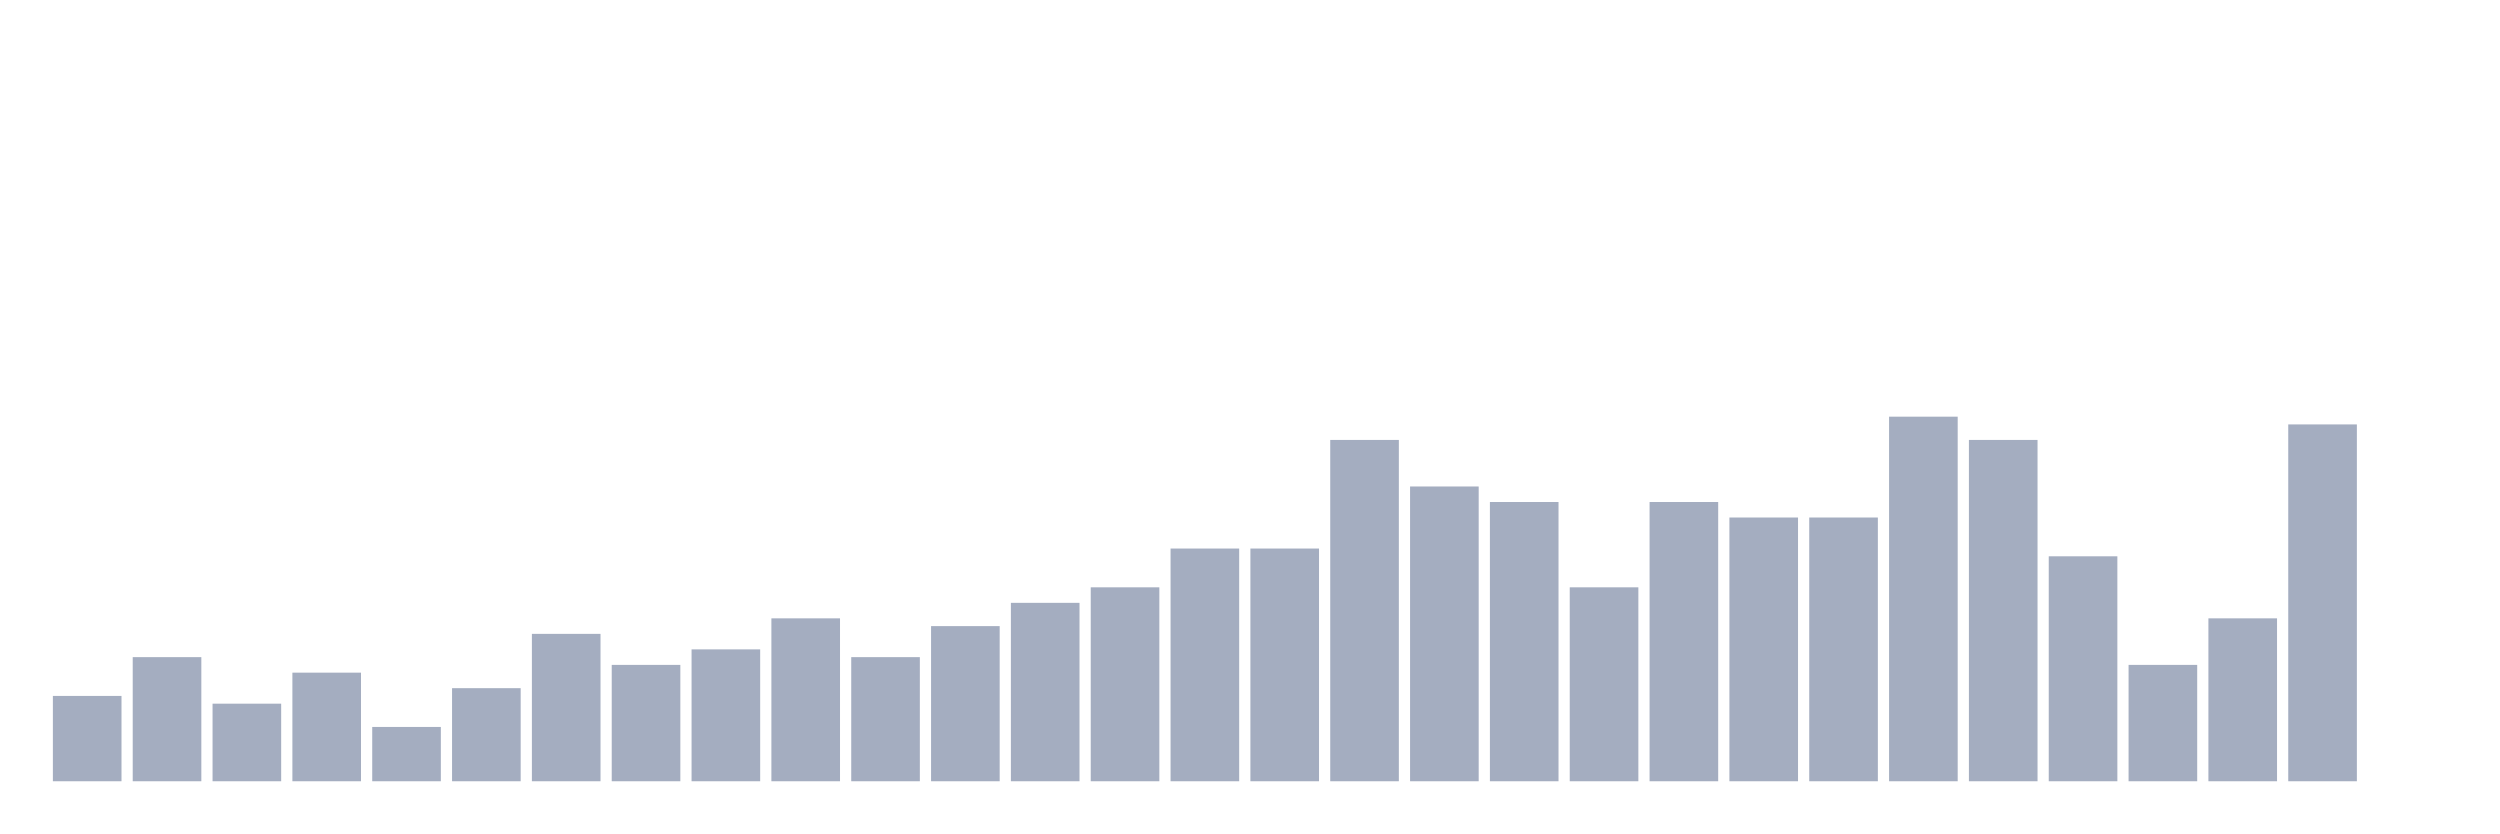
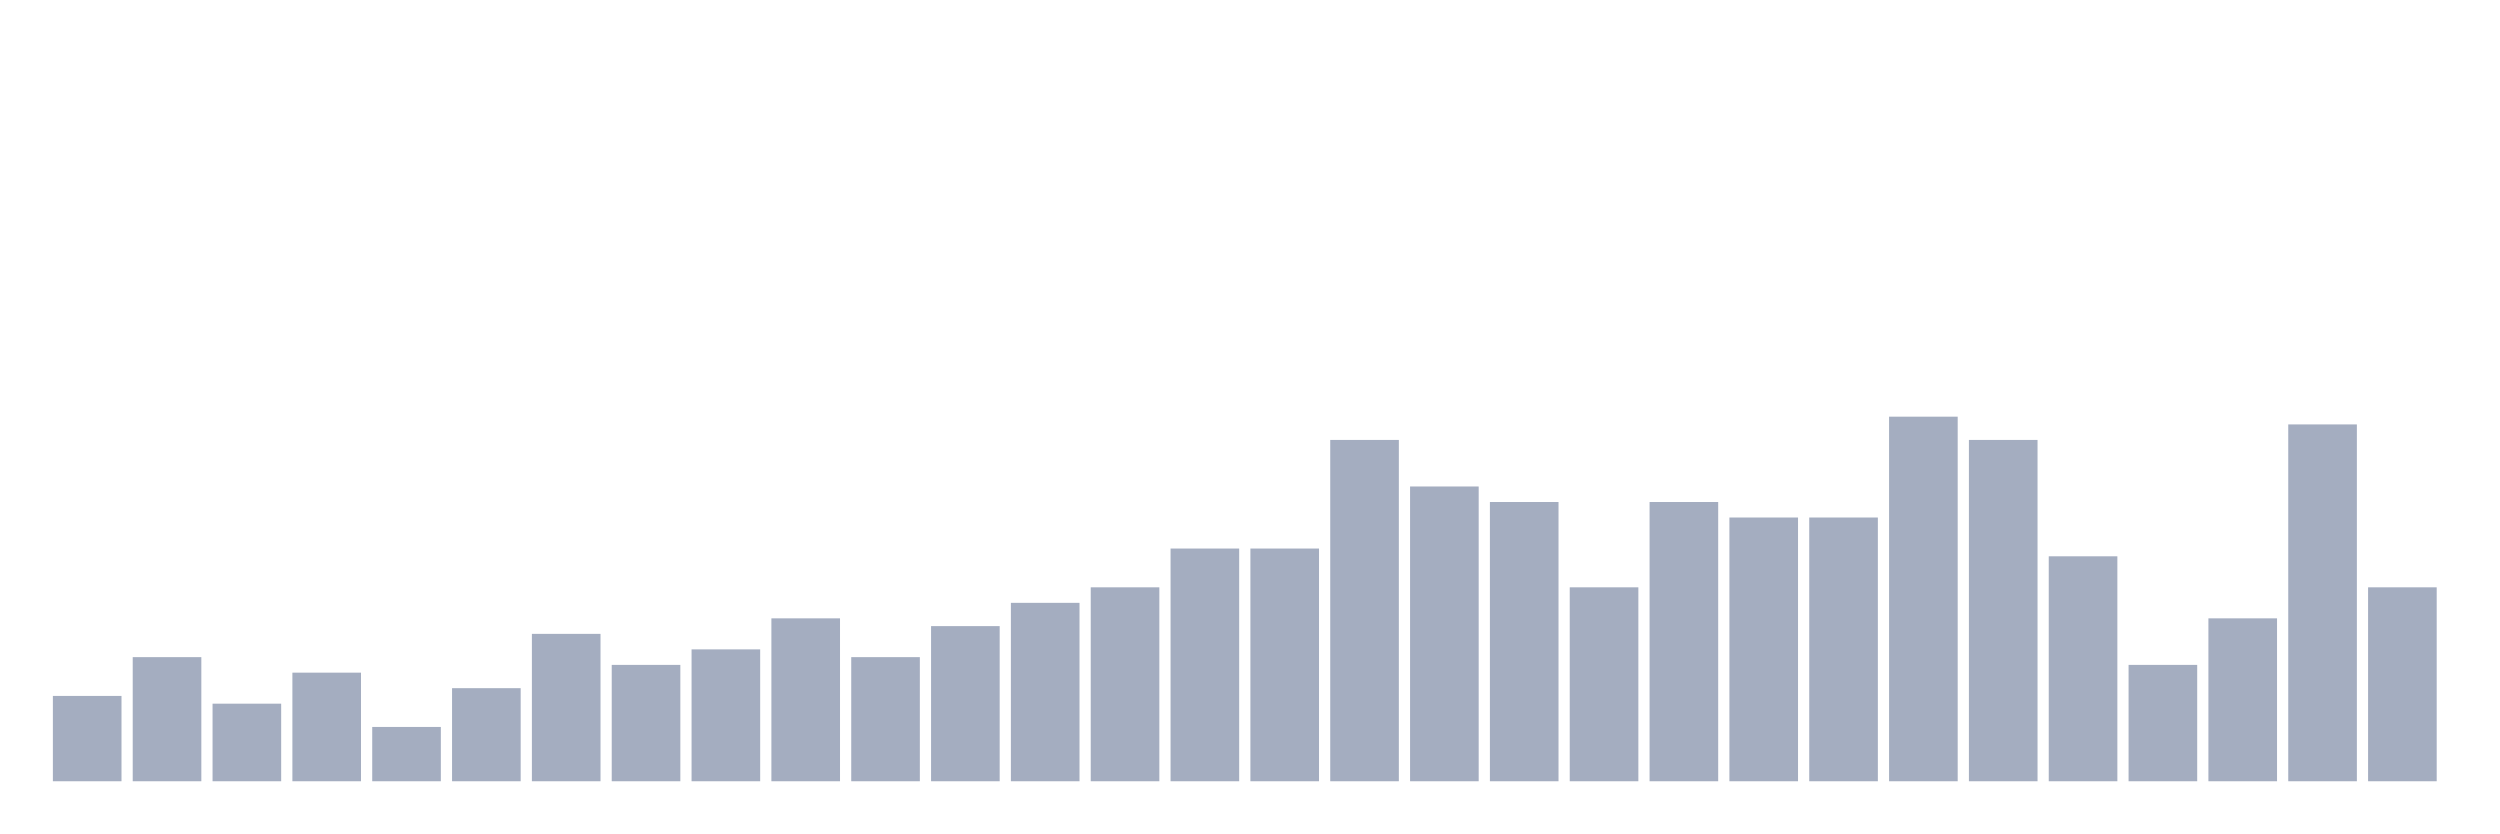
<svg xmlns="http://www.w3.org/2000/svg" viewBox="0 0 480 160">
  <g transform="translate(10,10)">
    <rect class="bar" x="0.153" width="13.175" y="123.617" height="16.383" fill="rgb(164,173,192)" />
    <rect class="bar" x="15.482" width="13.175" y="116.17" height="23.83" fill="rgb(164,173,192)" />
    <rect class="bar" x="30.81" width="13.175" y="125.106" height="14.894" fill="rgb(164,173,192)" />
    <rect class="bar" x="46.138" width="13.175" y="119.149" height="20.851" fill="rgb(164,173,192)" />
    <rect class="bar" x="61.466" width="13.175" y="129.574" height="10.426" fill="rgb(164,173,192)" />
    <rect class="bar" x="76.794" width="13.175" y="122.128" height="17.872" fill="rgb(164,173,192)" />
    <rect class="bar" x="92.123" width="13.175" y="111.702" height="28.298" fill="rgb(164,173,192)" />
    <rect class="bar" x="107.451" width="13.175" y="117.66" height="22.34" fill="rgb(164,173,192)" />
    <rect class="bar" x="122.779" width="13.175" y="114.681" height="25.319" fill="rgb(164,173,192)" />
    <rect class="bar" x="138.107" width="13.175" y="108.723" height="31.277" fill="rgb(164,173,192)" />
    <rect class="bar" x="153.436" width="13.175" y="116.17" height="23.83" fill="rgb(164,173,192)" />
    <rect class="bar" x="168.764" width="13.175" y="110.213" height="29.787" fill="rgb(164,173,192)" />
    <rect class="bar" x="184.092" width="13.175" y="105.745" height="34.255" fill="rgb(164,173,192)" />
    <rect class="bar" x="199.42" width="13.175" y="102.766" height="37.234" fill="rgb(164,173,192)" />
    <rect class="bar" x="214.748" width="13.175" y="95.319" height="44.681" fill="rgb(164,173,192)" />
    <rect class="bar" x="230.077" width="13.175" y="95.319" height="44.681" fill="rgb(164,173,192)" />
    <rect class="bar" x="245.405" width="13.175" y="74.468" height="65.532" fill="rgb(164,173,192)" />
    <rect class="bar" x="260.733" width="13.175" y="83.404" height="56.596" fill="rgb(164,173,192)" />
    <rect class="bar" x="276.061" width="13.175" y="86.383" height="53.617" fill="rgb(164,173,192)" />
    <rect class="bar" x="291.39" width="13.175" y="102.766" height="37.234" fill="rgb(164,173,192)" />
    <rect class="bar" x="306.718" width="13.175" y="86.383" height="53.617" fill="rgb(164,173,192)" />
    <rect class="bar" x="322.046" width="13.175" y="89.362" height="50.638" fill="rgb(164,173,192)" />
    <rect class="bar" x="337.374" width="13.175" y="89.362" height="50.638" fill="rgb(164,173,192)" />
    <rect class="bar" x="352.702" width="13.175" y="70" height="70" fill="rgb(164,173,192)" />
    <rect class="bar" x="368.031" width="13.175" y="74.468" height="65.532" fill="rgb(164,173,192)" />
    <rect class="bar" x="383.359" width="13.175" y="96.809" height="43.191" fill="rgb(164,173,192)" />
    <rect class="bar" x="398.687" width="13.175" y="117.66" height="22.34" fill="rgb(164,173,192)" />
    <rect class="bar" x="414.015" width="13.175" y="108.723" height="31.277" fill="rgb(164,173,192)" />
    <rect class="bar" x="429.344" width="13.175" y="71.489" height="68.511" fill="rgb(164,173,192)" />
-     <rect class="bar" x="444.672" width="13.175" y="140" height="0" fill="rgb(164,173,192)" />
+     <rect class="bar" x="444.672" width="13.175" y="102.766" height="37.234" fill="rgb(164,173,192)" />
  </g>
</svg>
